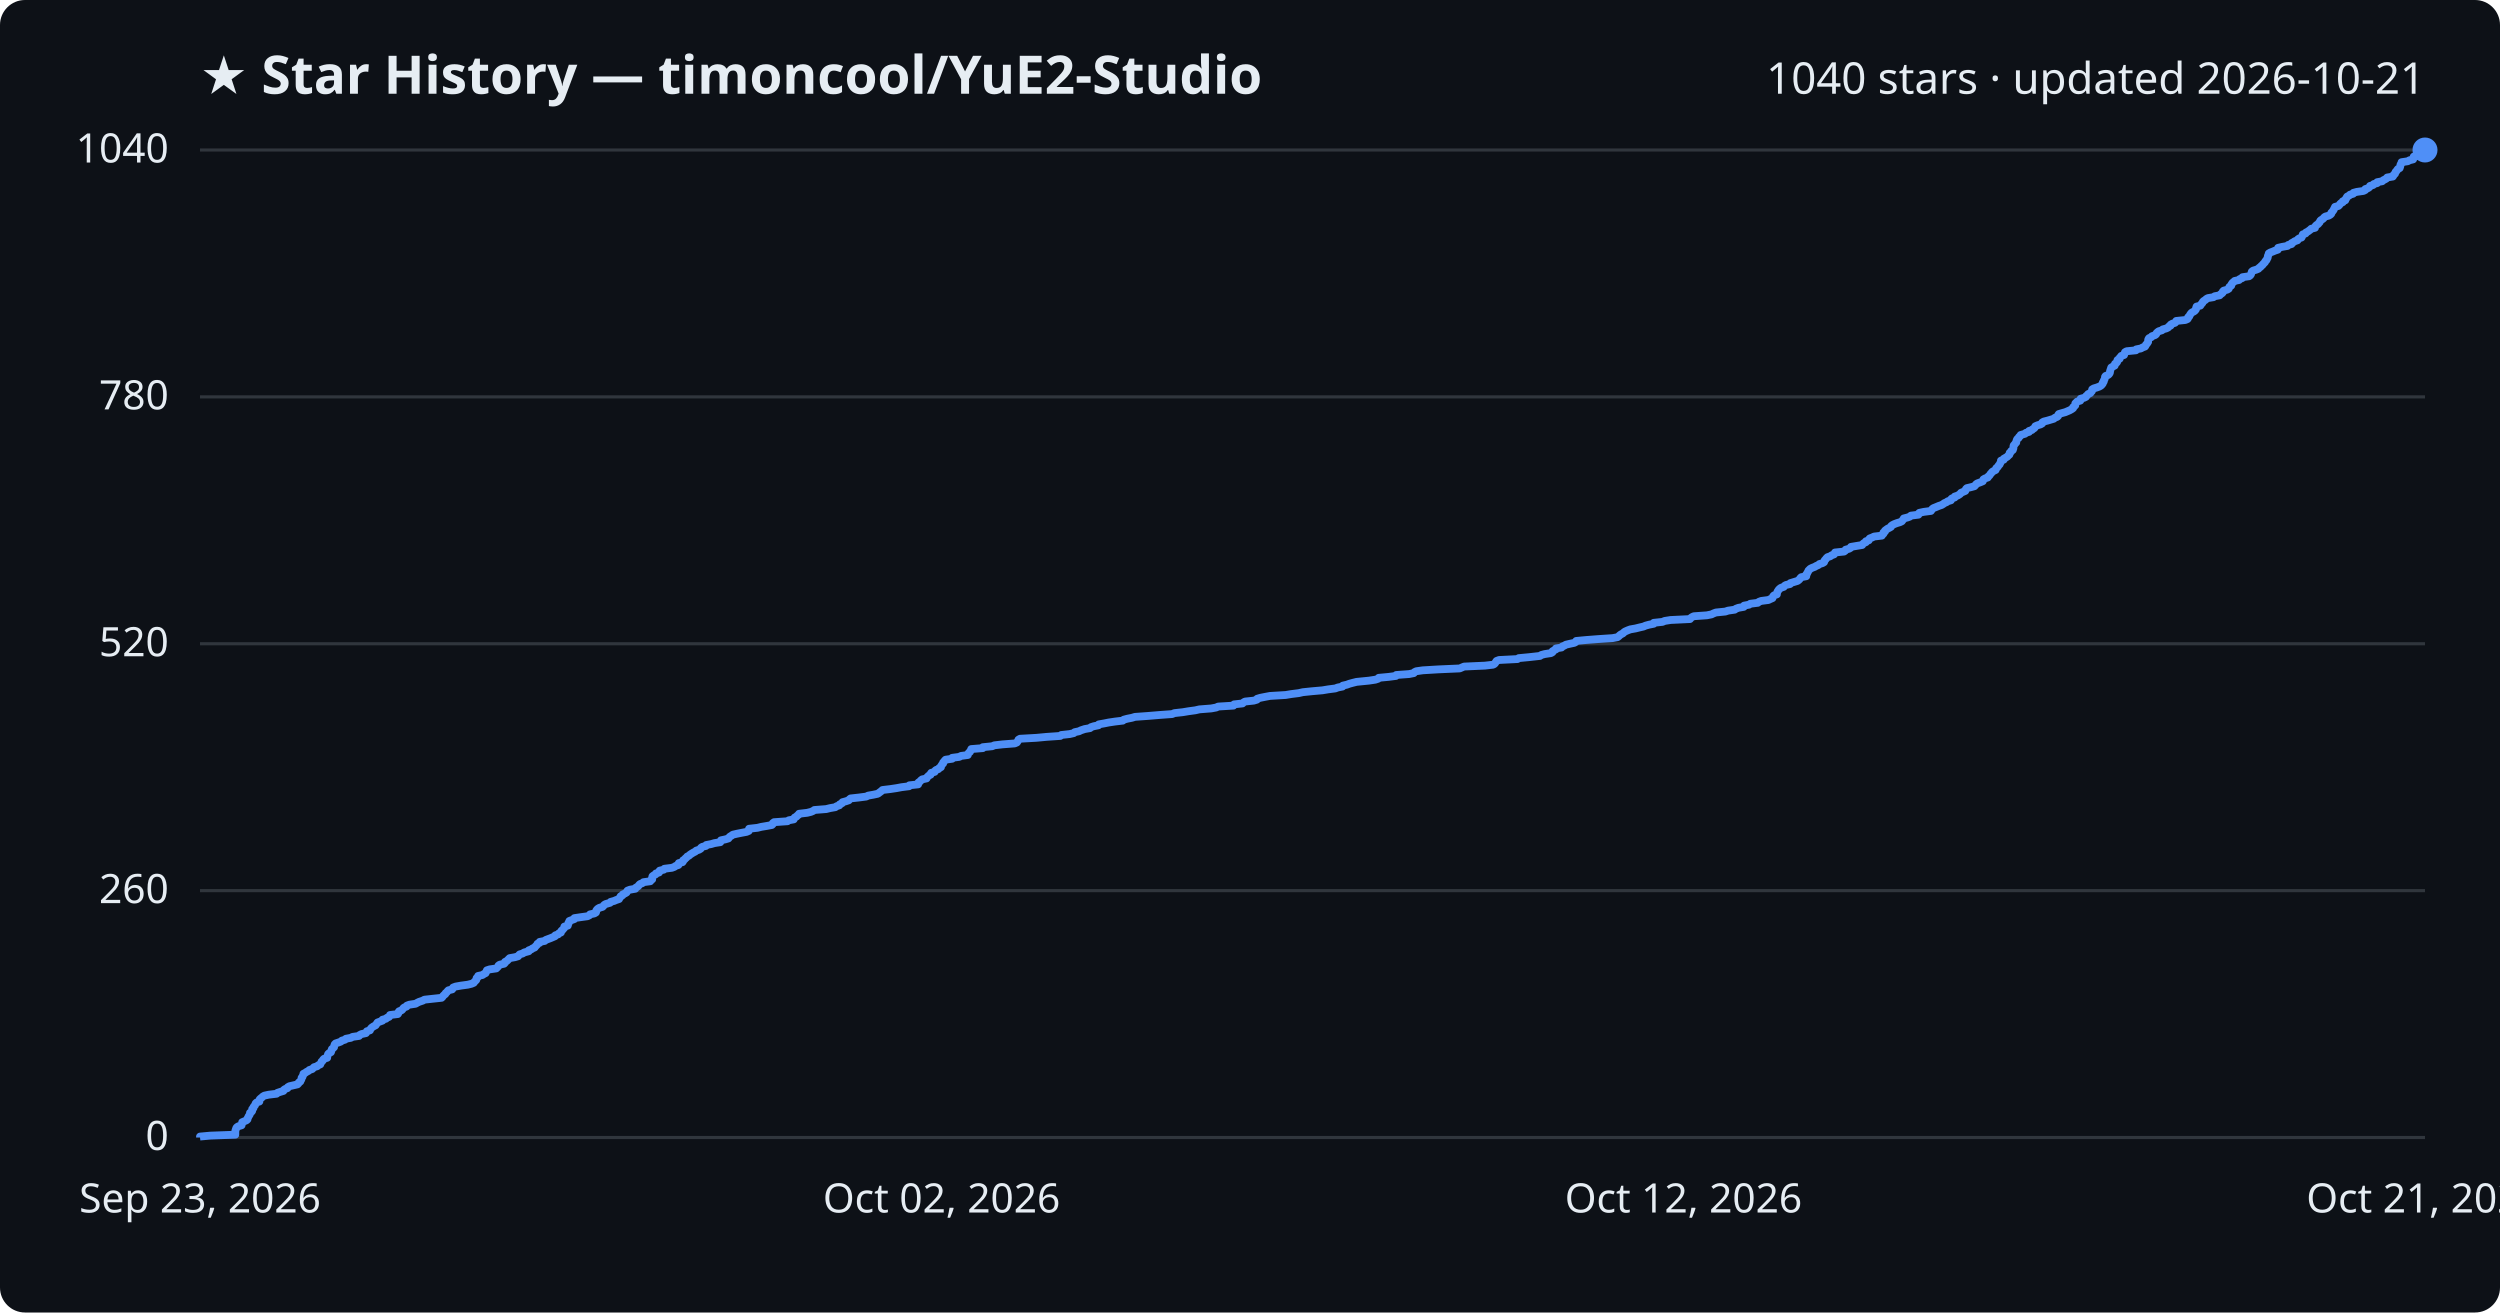
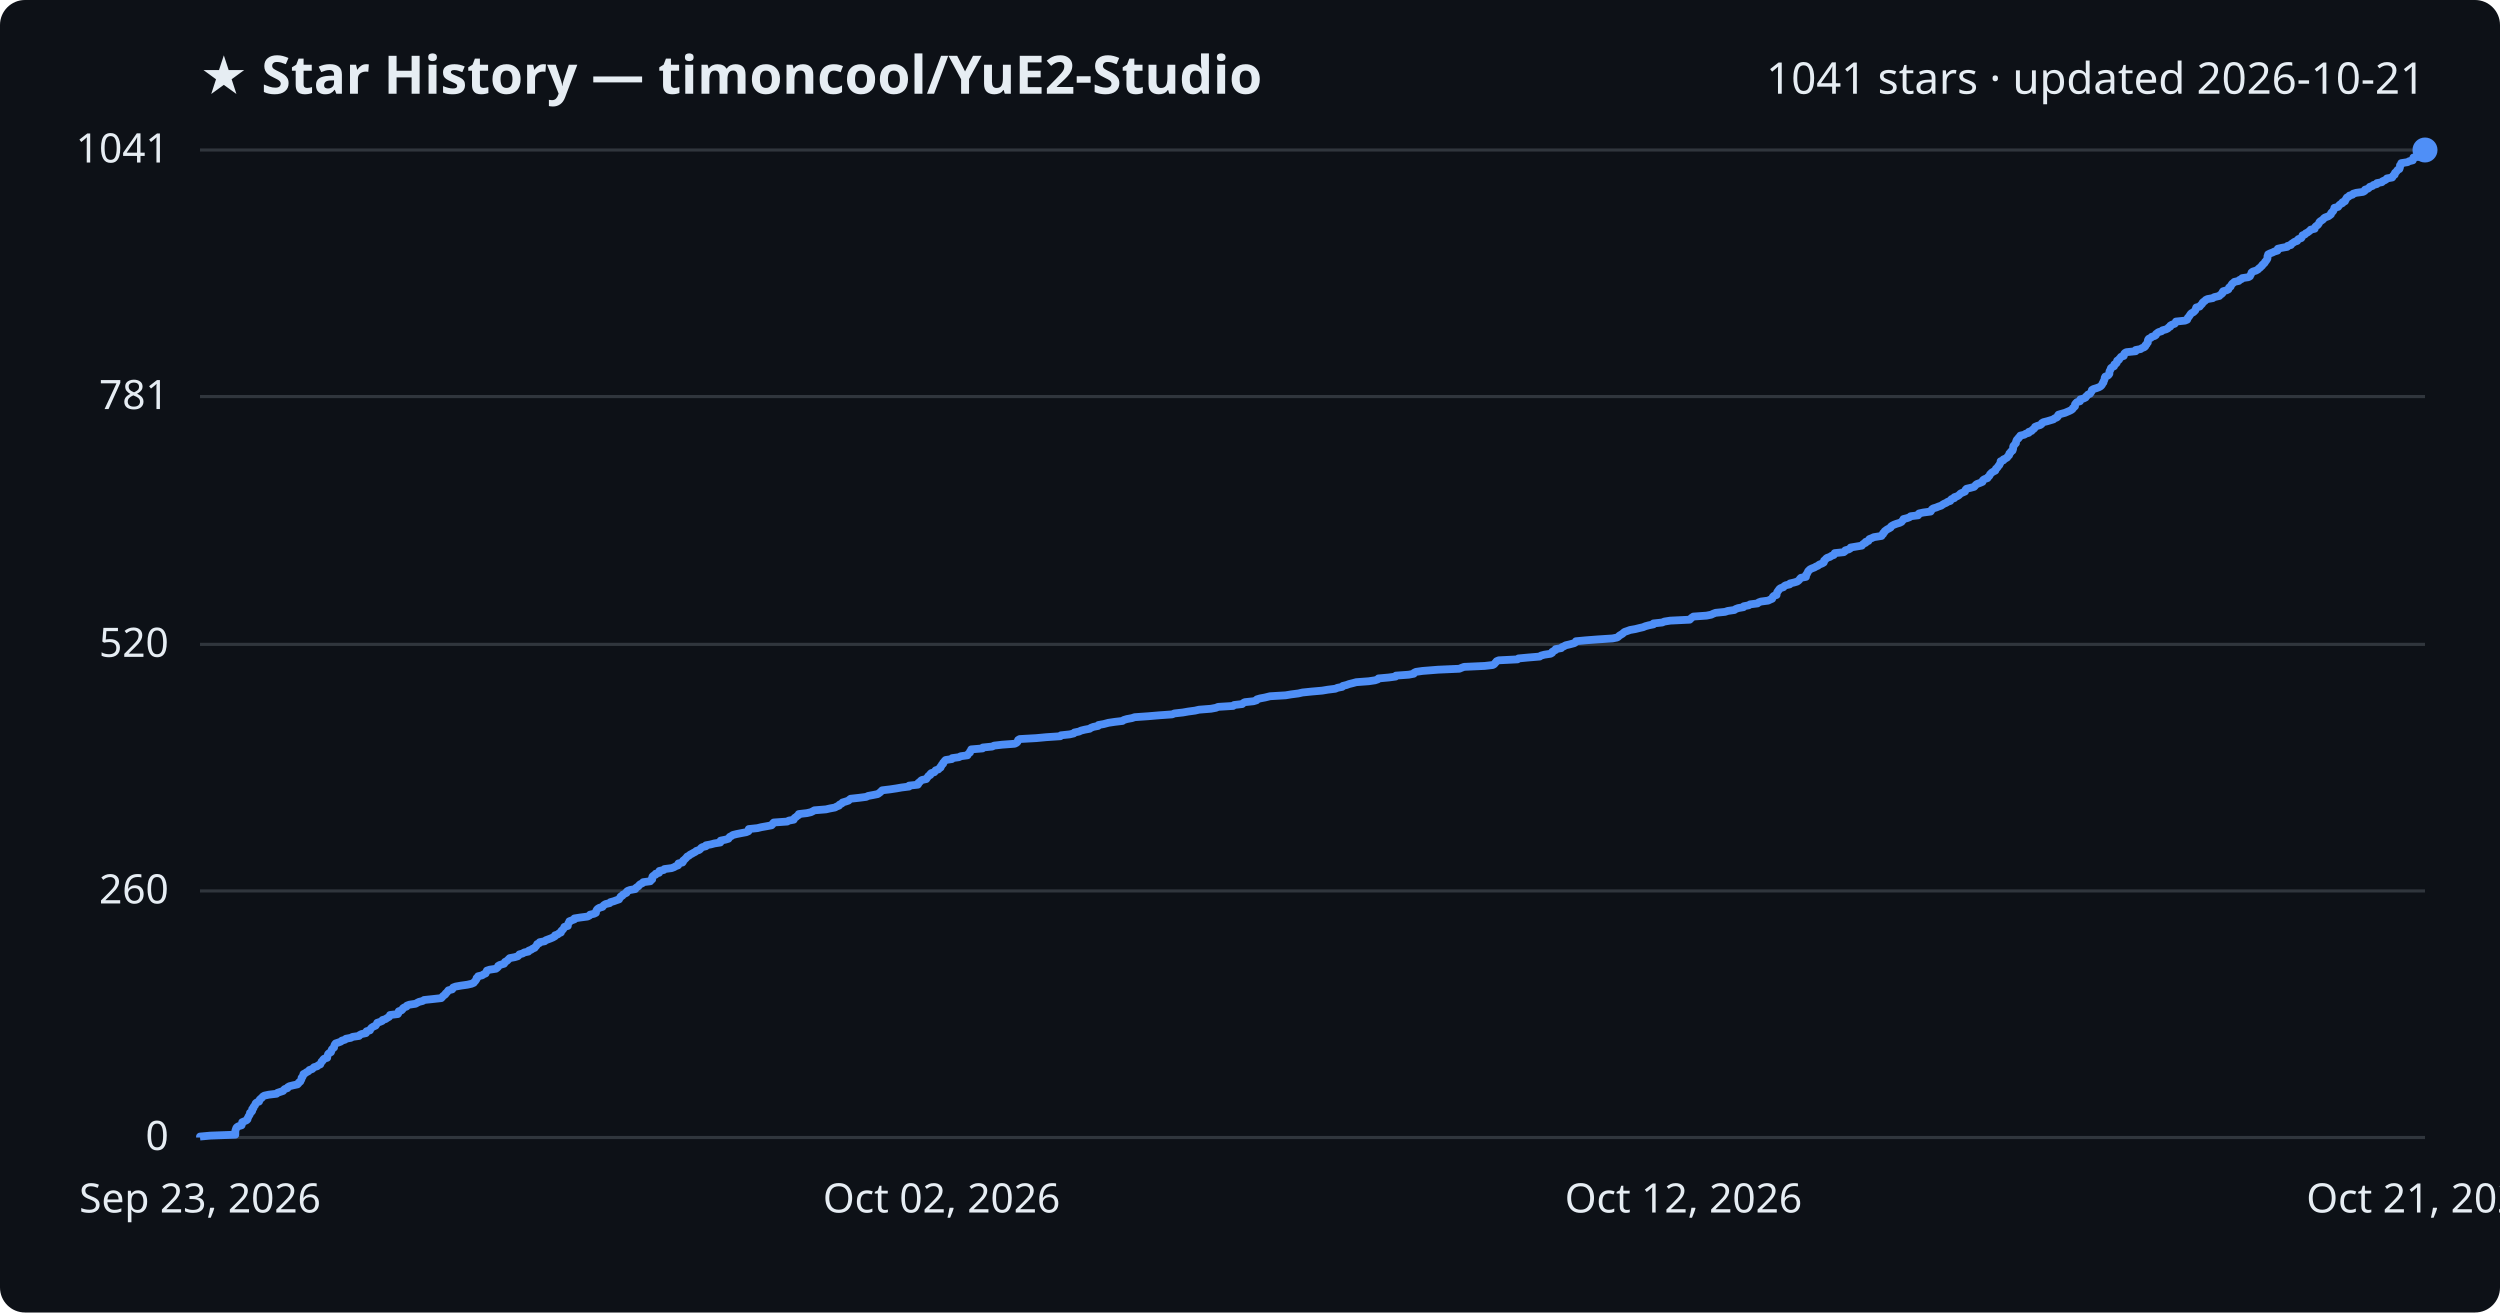
<svg xmlns="http://www.w3.org/2000/svg" viewBox="0 0 800 420" font-family="Segoe UI, sans-serif">
  <rect width="800" height="420" fill="#0d1117" rx="8" />
  <text x="64" y="30" fill="#e6edf3" font-size="17" font-weight="700">★ Star History — timoncool/YuE2-Studio</text>
-   <text x="776" y="30" fill="#e6edf3" font-size="14" text-anchor="end">1040 stars · updated 2026-10-21</text>
+   <text x="776" y="30" fill="#e6edf3" font-size="14" text-anchor="end">1041 stars · updated 2026-10-21</text>
  <line x1="64" y1="364.0" x2="776" y2="364.0" stroke="#30363d" stroke-width="1" />
  <text x="54" y="368.0" fill="#e6edf3" font-size="13" text-anchor="end">0</text>
-   <line x1="64" y1="285.0" x2="776" y2="285.0" stroke="#30363d" stroke-width="1" />
-   <text x="54" y="289.0" fill="#e6edf3" font-size="13" text-anchor="end">260</text>
-   <line x1="64" y1="206.0" x2="776" y2="206.0" stroke="#30363d" stroke-width="1" />
-   <text x="54" y="210.0" fill="#e6edf3" font-size="13" text-anchor="end">520</text>
-   <line x1="64" y1="127.0" x2="776" y2="127.0" stroke="#30363d" stroke-width="1" />
-   <text x="54" y="131.0" fill="#e6edf3" font-size="13" text-anchor="end">780</text>
+   <line x1="64" y1="285.1" x2="776" y2="285.1" stroke="#30363d" stroke-width="1" />
+   <text x="54" y="289.1" fill="#e6edf3" font-size="13" text-anchor="end">260</text>
+   <line x1="64" y1="206.2" x2="776" y2="206.2" stroke="#30363d" stroke-width="1" />
+   <text x="54" y="210.2" fill="#e6edf3" font-size="13" text-anchor="end">520</text>
+   <line x1="64" y1="126.9" x2="776" y2="126.9" stroke="#30363d" stroke-width="1" />
+   <text x="54" y="130.9" fill="#e6edf3" font-size="13" text-anchor="end">781</text>
  <line x1="64" y1="48.0" x2="776" y2="48.0" stroke="#30363d" stroke-width="1" />
-   <text x="54" y="52.0" fill="#e6edf3" font-size="13" text-anchor="end">1040</text>
-   <path d="M64.0,364.0 L64.0,363.7 L67.3,363.4 L75.3,363.1 L75.3,362.8 L75.3,362.5 L75.3,362.2 L75.3,361.9 L75.4,361.6 L75.5,361.3 L75.6,361.0 L75.8,360.7 L76.3,360.4 L77.3,360.1 L77.4,359.7 L77.5,359.4 L77.5,359.1 L78.2,358.8 L78.9,358.5 L79.2,358.2 L79.2,357.9 L79.4,357.6 L79.5,357.3 L79.7,357.0 L79.9,356.7 L80.0,356.4 L80.0,356.1 L80.5,355.8 L80.7,355.5 L80.7,355.2 L80.7,354.9 L81.1,354.6 L81.1,354.3 L81.3,354.0 L81.6,353.7 L81.7,353.4 L81.8,353.1 L82.1,352.8 L83.0,352.5 L83.0,352.1 L83.1,351.8 L83.4,351.5 L83.8,351.2 L84.1,350.9 L84.6,350.6 L86.0,350.3 L88.5,350.0 L88.8,349.7 L89.7,349.4 L90.7,349.1 L90.8,348.8 L91.2,348.5 L92.0,348.2 L92.1,347.9 L92.6,347.6 L93.9,347.3 L95.2,347.0 L95.5,346.7 L95.6,346.4 L96.1,346.1 L96.2,345.8 L96.4,345.5 L96.5,345.2 L96.5,344.9 L96.8,344.6 L96.9,344.2 L97.1,343.9 L97.1,343.6 L97.7,343.3 L98.1,343.0 L98.7,342.7 L99.0,342.4 L99.9,342.1 L100.2,341.8 L100.5,341.5 L101.5,341.2 L101.8,340.9 L102.5,340.6 L102.6,340.3 L102.8,340.0 L102.9,339.7 L103.3,339.4 L103.4,339.1 L103.7,338.8 L104.7,338.5 L104.7,338.2 L104.8,337.9 L104.9,337.6 L105.0,337.3 L105.3,337.0 L105.9,336.7 L106.0,336.4 L106.1,336.0 L106.2,335.7 L106.6,335.4 L106.9,335.1 L106.9,334.8 L107.0,334.5 L107.1,334.2 L107.4,333.9 L108.3,333.6 L109.1,333.3 L109.4,333.0 L110.4,332.7 L110.7,332.4 L112.3,332.1 L112.8,331.8 L114.9,331.5 L115.1,331.2 L115.7,330.9 L117.1,330.6 L117.3,330.3 L117.4,330.0 L118.4,329.7 L118.5,329.4 L118.7,329.1 L119.0,328.8 L119.6,328.4 L120.2,328.1 L120.4,327.8 L120.6,327.5 L120.8,327.2 L121.6,326.9 L122.4,326.6 L122.4,326.3 L123.5,326.0 L123.8,325.7 L124.5,325.4 L124.7,325.1 L124.8,324.8 L127.3,324.5 L127.5,324.2 L127.5,323.9 L127.7,323.6 L128.5,323.3 L128.8,323.0 L129.0,322.7 L129.3,322.4 L130.1,322.1 L130.2,321.8 L131.0,321.5 L133.0,321.2 L133.5,320.9 L134.1,320.6 L135.3,320.2 L135.8,319.9 L138.5,319.6 L141.3,319.3 L141.6,319.0 L141.8,318.7 L142.1,318.4 L142.5,318.1 L142.6,317.8 L143.0,317.5 L143.2,317.2 L143.5,316.9 L144.7,316.6 L144.9,316.3 L145.0,316.0 L145.8,315.7 L147.5,315.4 L149.7,315.1 L150.9,314.8 L151.6,314.5 L151.8,314.2 L152.1,313.9 L152.4,313.6 L152.5,313.3 L152.5,313.0 L153.0,312.6 L153.0,312.3 L154.4,312.0 L154.8,311.7 L155.4,311.4 L155.5,311.1 L155.7,310.8 L155.8,310.5 L156.7,310.2 L158.8,309.9 L159.1,309.6 L159.4,309.3 L159.5,309.0 L159.9,308.7 L161.3,308.4 L161.6,308.1 L161.6,307.8 L162.2,307.5 L162.5,307.2 L162.8,306.9 L163.1,306.6 L164.8,306.3 L165.8,306.0 L166.0,305.7 L166.3,305.4 L167.3,305.1 L167.7,304.8 L169.2,304.4 L169.2,304.1 L170.0,303.8 L170.4,303.5 L171.1,303.2 L171.3,302.9 L171.6,302.6 L171.9,302.3 L172.0,302.0 L172.7,301.7 L172.7,301.4 L174.3,301.1 L174.6,300.8 L175.4,300.5 L176.2,300.2 L176.9,299.9 L177.6,299.6 L177.7,299.3 L178.6,299.0 L178.8,298.7 L179.5,298.4 L179.5,298.1 L179.7,297.8 L180.1,297.5 L180.3,297.2 L180.6,296.9 L180.6,296.5 L181.7,296.2 L181.7,295.9 L181.9,295.6 L181.9,295.3 L182.2,295.0 L182.2,294.7 L183.0,294.4 L183.8,294.1 L183.8,293.8 L185.8,293.5 L188.0,293.2 L188.6,292.9 L188.8,292.6 L190.2,292.3 L190.7,292.0 L190.8,291.7 L190.8,291.4 L191.0,291.1 L191.3,290.8 L191.8,290.5 L192.8,290.2 L193.1,289.9 L193.3,289.6 L193.8,289.3 L195.2,288.9 L195.4,288.6 L196.5,288.3 L197.2,288.0 L198.1,287.7 L198.2,287.4 L198.5,287.1 L198.6,286.8 L199.2,286.5 L199.3,286.2 L200.0,285.9 L200.5,285.6 L200.6,285.3 L200.8,285.0 L201.6,284.7 L203.3,284.4 L203.4,284.1 L203.9,283.8 L204.3,283.5 L204.5,283.2 L204.8,282.9 L205.6,282.6 L205.9,282.3 L208.1,282.0 L208.2,281.7 L208.7,281.4 L208.7,281.1 L208.7,280.7 L208.8,280.4 L209.2,280.1 L209.8,279.8 L209.9,279.5 L210.9,279.2 L210.9,278.9 L211.1,278.6 L212.4,278.3 L212.6,278.0 L215.0,277.7 L215.8,277.4 L216.2,277.1 L217.1,276.8 L217.1,276.5 L217.2,276.2 L218.4,275.9 L218.6,275.6 L218.6,275.3 L219.1,275.0 L219.3,274.7 L219.7,274.4 L219.9,274.1 L220.5,273.8 L220.8,273.5 L221.4,273.1 L221.9,272.8 L222.5,272.5 L222.8,272.2 L223.7,271.9 L224.2,271.6 L224.3,271.3 L224.7,271.0 L225.9,270.7 L226.0,270.4 L227.6,270.1 L228.6,269.8 L230.5,269.5 L230.6,269.2 L230.7,268.9 L232.1,268.6 L233.1,268.3 L233.3,268.0 L233.6,267.7 L234.1,267.4 L234.5,267.1 L235.8,266.8 L237.3,266.5 L238.9,266.2 L239.6,265.9 L239.6,265.6 L239.7,265.2 L242.4,264.9 L243.6,264.6 L245.4,264.3 L247.0,264.0 L247.3,263.7 L247.3,263.4 L247.7,263.1 L252.0,262.8 L252.4,262.5 L254.0,262.2 L254.1,261.9 L254.3,261.6 L254.9,261.3 L255.1,261.0 L255.6,260.7 L255.7,260.4 L258.3,260.1 L259.5,259.8 L260.2,259.5 L260.6,259.2 L264.4,258.9 L265.6,258.6 L267.3,258.3 L267.7,258.0 L268.6,257.7 L268.7,257.4 L269.5,257.0 L269.6,256.7 L270.7,256.4 L271.6,256.1 L271.8,255.8 L272.2,255.5 L274.9,255.2 L277.2,254.9 L277.8,254.6 L279.5,254.3 L280.9,254.0 L281.3,253.7 L281.7,253.4 L282.1,253.1 L282.4,252.8 L284.9,252.5 L286.9,252.2 L288.5,251.9 L290.9,251.6 L291.0,251.3 L293.8,251.0 L293.9,250.7 L293.9,250.4 L294.4,250.1 L294.6,249.8 L295.1,249.4 L296.5,249.1 L296.6,248.8 L296.9,248.5 L297.2,248.2 L297.8,247.9 L297.8,247.6 L298.0,247.3 L299.1,247.0 L299.2,246.7 L299.5,246.4 L300.3,246.1 L300.5,245.8 L301.1,245.5 L301.1,245.2 L301.3,244.9 L301.5,244.6 L301.8,244.3 L301.8,244.0 L302.1,243.7 L302.3,243.4 L302.6,243.1 L304.7,242.8 L304.7,242.5 L307.0,242.2 L307.5,241.9 L309.7,241.6 L309.8,241.2 L310.0,240.9 L310.4,240.6 L310.5,240.3 L310.8,240.0 L310.8,239.7 L314.5,239.4 L314.5,239.1 L317.5,238.8 L318.2,238.5 L320.8,238.2 L324.7,237.9 L325.4,237.6 L325.6,237.3 L325.8,237.0 L325.9,236.7 L326.4,236.4 L331.7,236.1 L334.9,235.8 L339.3,235.5 L339.6,235.2 L342.3,234.9 L343.6,234.6 L343.9,234.3 L345.3,234.0 L345.9,233.7 L347.1,233.3 L348.8,233.0 L349.1,232.7 L350.0,232.4 L351.5,232.1 L351.6,231.8 L353.3,231.5 L354.8,231.2 L356.8,230.9 L359.3,230.6 L359.6,230.3 L360.7,230.0 L362.2,229.7 L363.2,229.4 L367.4,229.1 L371.0,228.8 L375.1,228.5 L375.8,228.2 L378.5,227.9 L380.3,227.6 L382.5,227.3 L383.8,227.0 L387.6,226.7 L389.2,226.4 L389.8,226.1 L394.7,225.8 L394.9,225.4 L397.6,225.1 L397.9,224.8 L398.4,224.5 L401.2,224.2 L402.2,223.9 L402.3,223.6 L403.3,223.3 L404.8,223.0 L406.4,222.7 L411.4,222.4 L413.2,222.1 L415.6,221.8 L416.9,221.5 L419.8,221.2 L423.2,220.9 L425.0,220.6 L427.3,220.3 L428.1,220.0 L429.6,219.7 L429.7,219.4 L431.0,219.1 L431.8,218.8 L432.9,218.5 L434.1,218.2 L438.1,217.8 L440.1,217.5 L441.0,217.2 L441.2,216.9 L444.4,216.6 L446.7,216.3 L446.8,216.0 L450.9,215.7 L452.4,215.4 L452.6,215.1 L453.2,214.8 L455.3,214.5 L460.3,214.2 L467.1,213.9 L467.8,213.6 L468.5,213.3 L475.2,213.0 L477.8,212.7 L478.3,212.4 L478.5,212.1 L478.7,211.8 L478.9,211.5 L479.7,211.2 L485.6,210.9 L486.0,210.6 L489.2,210.3 L492.8,209.9 L493.2,209.6 L494.3,209.3 L496.3,209.0 L496.8,208.7 L496.8,208.4 L497.3,208.1 L497.9,207.8 L497.9,207.5 L499.7,207.2 L499.9,206.9 L500.6,206.6 L501.1,206.3 L502.4,206.0 L503.8,205.7 L504.3,205.4 L504.4,205.1 L507.6,204.8 L511.5,204.5 L516.0,204.2 L517.6,203.9 L518.0,203.6 L518.3,203.3 L518.7,203.0 L519.3,202.7 L519.6,202.4 L520.0,202.1 L520.9,201.7 L521.7,201.4 L523.4,201.1 L524.6,200.8 L525.9,200.5 L526.6,200.2 L527.7,199.9 L529.2,199.6 L529.2,199.3 L532.0,199.0 L532.7,198.7 L534.6,198.4 L540.8,198.1 L541.0,197.8 L541.4,197.5 L542.0,197.2 L546.2,196.9 L547.7,196.6 L548.3,196.3 L549.1,196.0 L552.1,195.7 L553.0,195.4 L555.1,195.1 L555.5,194.8 L556.3,194.5 L558.0,194.2 L558.1,193.8 L559.7,193.5 L560.1,193.2 L562.5,192.9 L562.8,192.6 L563.6,192.3 L565.9,192.0 L566.5,191.7 L567.2,191.4 L567.3,191.1 L567.4,190.8 L567.7,190.5 L568.6,190.2 L568.6,189.9 L568.7,189.6 L568.8,189.3 L569.0,189.0 L569.2,188.7 L569.5,188.4 L569.9,188.1 L570.8,187.8 L571.0,187.5 L571.5,187.2 L572.8,186.9 L572.9,186.6 L574.2,186.2 L575.2,185.9 L575.6,185.6 L575.9,185.3 L576.1,185.0 L576.4,184.7 L578.0,184.4 L578.0,184.1 L578.0,183.8 L578.3,183.5 L578.4,183.2 L578.6,182.9 L578.7,182.6 L579.0,182.3 L579.3,182.0 L579.9,181.7 L580.7,181.4 L581.2,181.1 L581.9,180.8 L582.2,180.5 L583.2,180.2 L583.7,179.9 L583.8,179.6 L583.9,179.3 L584.2,179.0 L584.4,178.7 L584.8,178.3 L585.7,178.0 L586.1,177.7 L586.9,177.4 L587.1,177.1 L587.2,176.8 L590.1,176.5 L590.5,176.2 L590.6,175.9 L591.7,175.6 L592.2,175.3 L592.3,175.0 L594.1,174.7 L595.9,174.4 L596.1,174.1 L596.4,173.8 L597.1,173.5 L597.1,173.2 L598.0,172.9 L598.1,172.6 L598.3,172.3 L599.1,172.0 L599.7,171.7 L602.2,171.4 L602.3,171.1 L602.7,170.8 L602.7,170.4 L603.2,170.1 L603.2,169.8 L603.6,169.5 L604.0,169.2 L604.6,168.9 L605.1,168.6 L605.2,168.3 L605.6,168.0 L606.2,167.7 L607.0,167.4 L608.0,167.1 L608.6,166.8 L608.8,166.5 L609.1,166.2 L609.2,165.9 L610.4,165.6 L611.2,165.3 L611.5,165.0 L613.9,164.7 L613.9,164.4 L614.2,164.1 L615.6,163.8 L617.9,163.5 L618.1,163.2 L618.3,162.9 L618.7,162.6 L619.7,162.2 L620.4,161.9 L621.3,161.6 L621.8,161.3 L622.2,161.0 L622.9,160.7 L623.3,160.4 L624.3,160.1 L624.3,159.8 L624.6,159.5 L625.5,159.2 L625.5,158.9 L626.4,158.6 L626.9,158.3 L627.3,158.0 L627.5,157.7 L628.2,157.4 L628.9,157.1 L629.0,156.8 L629.1,156.5 L629.4,156.2 L630.7,155.9 L631.8,155.6 L632.1,155.3 L632.3,155.0 L632.7,154.7 L633.8,154.3 L634.5,154.0 L634.6,153.7 L634.7,153.4 L635.2,153.1 L636.1,152.8 L636.2,152.5 L636.6,152.2 L636.8,151.9 L637.0,151.6 L637.3,151.3 L637.5,151.0 L638.0,150.7 L638.6,150.4 L638.7,150.1 L638.8,149.8 L639.2,149.5 L639.4,149.2 L639.6,148.9 L639.9,148.6 L640.0,148.3 L640.2,148.0 L640.3,147.7 L640.3,147.4 L641.2,147.1 L641.2,146.8 L641.9,146.4 L642.4,146.1 L642.6,145.8 L643.0,145.5 L643.1,145.2 L643.1,144.9 L643.5,144.6 L643.6,144.3 L644.1,144.0 L644.2,143.7 L644.3,143.4 L644.3,143.1 L644.3,142.8 L644.4,142.5 L644.7,142.2 L644.9,141.9 L645.2,141.6 L645.2,141.3 L645.3,141.0 L645.4,140.7 L645.6,140.4 L646.0,140.1 L646.1,139.8 L646.5,139.5 L646.6,139.2 L648.0,138.8 L648.3,138.5 L649.3,138.2 L649.3,137.9 L650.2,137.6 L650.5,137.3 L651.0,137.0 L651.2,136.7 L651.3,136.4 L652.0,136.1 L653.0,135.8 L653.5,135.5 L653.5,135.2 L654.0,134.9 L655.2,134.6 L656.2,134.3 L657.2,134.0 L657.5,133.7 L658.3,133.4 L658.6,133.1 L658.6,132.8 L658.8,132.5 L659.8,132.2 L660.9,131.9 L661.6,131.6 L662.3,131.3 L663.0,130.9 L663.4,130.6 L663.4,130.3 L663.8,130.0 L664.1,129.7 L664.1,129.4 L664.1,129.1 L664.4,128.8 L664.7,128.5 L665.7,128.2 L665.7,127.9 L665.8,127.6 L666.9,127.3 L667.5,127.0 L667.6,126.7 L668.0,126.4 L668.2,126.1 L668.9,125.8 L669.1,125.5 L669.4,125.2 L669.5,124.9 L669.5,124.6 L670.0,124.3 L671.0,124.0 L671.8,123.7 L672.3,123.4 L672.6,123.1 L672.9,122.7 L672.9,122.4 L673.2,122.1 L673.2,121.8 L673.4,121.5 L673.5,121.2 L673.6,120.9 L673.6,120.6 L673.8,120.3 L674.6,120.0 L674.9,119.7 L675.1,119.4 L675.2,119.1 L675.2,118.8 L675.3,118.5 L675.4,118.2 L675.5,117.9 L675.6,117.6 L676.1,117.3 L676.7,117.0 L676.7,116.7 L676.8,116.4 L677.3,116.1 L677.5,115.8 L677.5,115.5 L677.6,115.2 L678.3,114.8 L678.3,114.5 L678.6,114.2 L678.8,113.9 L679.7,113.6 L679.8,113.3 L679.9,113.0 L680.0,112.7 L680.5,112.4 L683.5,112.1 L683.6,111.8 L685.1,111.5 L685.6,111.2 L686.4,110.9 L686.6,110.6 L686.7,110.3 L687.0,110.0 L687.2,109.7 L687.4,109.4 L687.4,109.1 L687.4,108.8 L687.5,108.5 L687.7,108.2 L688.4,107.9 L688.6,107.6 L689.7,107.2 L690.0,106.9 L690.1,106.6 L690.4,106.3 L690.8,106.0 L691.8,105.7 L692.1,105.4 L693.2,105.1 L693.8,104.8 L694.0,104.5 L694.6,104.2 L694.6,103.9 L695.1,103.6 L696.0,103.3 L696.3,103.0 L696.4,102.7 L699.3,102.4 L700.0,102.1 L700.2,101.8 L700.2,101.5 L700.6,101.2 L700.7,100.9 L700.9,100.6 L701.1,100.3 L701.4,100.0 L702.0,99.7 L702.4,99.4 L702.7,99.0 L702.7,98.7 L702.8,98.4 L702.9,98.1 L704.1,97.8 L704.3,97.5 L704.5,97.2 L704.8,96.9 L704.9,96.6 L705.2,96.3 L705.7,96.0 L706.0,95.7 L706.5,95.4 L708.3,95.1 L708.7,94.8 L710.3,94.5 L710.5,94.2 L711.0,93.9 L711.3,93.6 L711.3,93.3 L711.6,93.0 L712.7,92.7 L713.2,92.4 L713.3,92.1 L713.4,91.8 L714.0,91.4 L714.0,91.1 L714.2,90.8 L714.4,90.5 L714.8,90.2 L715.1,89.9 L716.5,89.6 L716.7,89.3 L717.5,89.0 L717.6,88.7 L719.7,88.4 L720.1,88.1 L720.3,87.8 L720.4,87.5 L720.5,87.2 L720.6,86.9 L721.0,86.6 L722.0,86.3 L722.7,86.0 L722.9,85.7 L723.4,85.4 L723.6,85.1 L724.0,84.8 L724.2,84.5 L724.5,84.2 L724.8,83.9 L724.9,83.6 L725.3,83.2 L725.4,82.9 L725.6,82.6 L725.7,82.3 L725.7,82.0 L725.8,81.7 L726.0,81.4 L726.0,81.1 L726.5,80.8 L727.3,80.5 L728.0,80.2 L728.9,79.9 L729.0,79.6 L729.0,79.3 L730.3,79.0 L732.0,78.7 L732.2,78.4 L733.3,78.1 L733.3,77.8 L733.9,77.5 L734.3,77.2 L735.2,76.9 L735.3,76.6 L735.7,76.3 L736.5,76.0 L736.7,75.6 L736.8,75.3 L736.9,75.0 L737.8,74.7 L737.9,74.4 L738.5,74.1 L738.9,73.8 L739.3,73.5 L739.6,73.2 L740.8,72.9 L740.8,72.6 L741.0,72.3 L741.3,72.0 L741.8,71.7 L742.0,71.4 L742.3,71.1 L742.4,70.8 L742.6,70.5 L743.1,70.2 L743.5,69.9 L743.7,69.6 L744.1,69.3 L745.2,69.0 L745.7,68.7 L746.0,68.4 L746.0,68.1 L746.3,67.8 L746.6,67.4 L746.8,67.1 L746.9,66.8 L747.1,66.5 L747.2,66.2 L748.3,65.9 L748.6,65.6 L748.8,65.3 L749.1,65.0 L749.7,64.7 L749.7,64.4 L750.5,64.1 L750.5,63.8 L750.8,63.5 L750.9,63.2 L751.1,62.9 L751.7,62.6 L752.0,62.3 L753.0,62.0 L753.1,61.7 L754.2,61.4 L756.3,61.1 L756.9,60.8 L756.9,60.5 L757.8,60.2 L758.2,59.9 L758.4,59.5 L759.4,59.2 L759.6,58.9 L760.7,58.6 L760.7,58.3 L762.3,58.0 L762.6,57.7 L763.2,57.4 L763.7,57.1 L763.9,56.8 L765.7,56.5 L765.9,56.2 L766.0,55.9 L766.4,55.6 L766.5,55.3 L766.6,55.0 L766.9,54.7 L767.1,54.4 L767.3,54.1 L767.9,53.8 L768.0,53.5 L768.1,53.2 L768.1,52.9 L768.2,52.6 L768.5,52.3 L768.5,51.9 L770.5,51.6 L771.0,51.3 L772.2,51.0 L772.3,50.7 L772.3,50.4 L772.4,50.1 L774.6,49.8 L774.6,49.5 L774.6,49.2 L774.8,48.9 L775.0,48.6 L775.7,48.3 L776.0,48.0 L776.0,48.0" fill="none" stroke="#4f8ff7" stroke-width="2.5" stroke-linejoin="round" />
+   <text x="54" y="52.0" fill="#e6edf3" font-size="13" text-anchor="end">1041</text>
+   <path d="M64.0,364.0 L64.0,363.7 L67.3,363.4 L75.3,363.1 L75.3,362.8 L75.3,362.5 L75.3,362.2 L75.3,361.9 L75.4,361.6 L75.5,361.3 L75.6,361.0 L75.8,360.7 L76.3,360.4 L77.3,360.1 L77.4,359.8 L77.5,359.4 L77.5,359.1 L78.2,358.8 L78.9,358.5 L79.2,358.2 L79.2,357.9 L79.4,357.6 L79.5,357.3 L79.7,357.0 L79.9,356.7 L80.0,356.4 L80.0,356.1 L80.5,355.8 L80.7,355.5 L80.7,355.2 L80.7,354.9 L81.1,354.6 L81.1,354.3 L81.3,354.0 L81.6,353.7 L81.7,353.4 L81.8,353.1 L82.1,352.8 L82.9,352.5 L83.0,352.2 L83.1,351.9 L83.4,351.6 L83.8,351.3 L84.1,350.9 L84.6,350.6 L86.0,350.3 L88.5,350.0 L88.8,349.7 L89.7,349.4 L90.6,349.1 L90.8,348.8 L91.1,348.5 L92.0,348.2 L92.1,347.9 L92.6,347.6 L93.8,347.3 L95.2,347.0 L95.5,346.7 L95.6,346.4 L96.1,346.1 L96.2,345.8 L96.4,345.5 L96.5,345.2 L96.5,344.9 L96.8,344.6 L96.9,344.3 L97.1,344.0 L97.1,343.7 L97.7,343.4 L98.1,343.1 L98.7,342.8 L99.0,342.4 L99.9,342.1 L100.2,341.8 L100.5,341.5 L101.5,341.2 L101.8,340.9 L102.5,340.6 L102.6,340.3 L102.8,340.0 L102.9,339.7 L103.3,339.4 L103.4,339.1 L103.7,338.8 L104.7,338.5 L104.7,338.2 L104.8,337.9 L104.9,337.6 L105.0,337.3 L105.3,337.0 L105.9,336.7 L106.0,336.4 L106.1,336.1 L106.2,335.8 L106.5,335.5 L106.9,335.2 L106.9,334.9 L107.0,334.6 L107.1,334.3 L107.4,333.9 L108.3,333.6 L109.1,333.3 L109.4,333.0 L110.4,332.7 L110.7,332.4 L112.3,332.1 L112.8,331.8 L114.9,331.5 L115.1,331.2 L115.7,330.9 L117.1,330.6 L117.3,330.3 L117.3,330.0 L118.4,329.7 L118.5,329.4 L118.7,329.1 L119.0,328.8 L119.5,328.5 L120.2,328.2 L120.4,327.9 L120.6,327.6 L120.7,327.3 L121.6,327.0 L122.3,326.7 L122.4,326.4 L123.4,326.1 L123.8,325.8 L124.5,325.4 L124.7,325.1 L124.8,324.8 L127.3,324.5 L127.5,324.2 L127.5,323.9 L127.6,323.6 L128.5,323.3 L128.8,323.0 L128.9,322.7 L129.3,322.4 L130.1,322.1 L130.2,321.8 L131.0,321.5 L133.0,321.2 L133.5,320.9 L134.1,320.6 L135.3,320.3 L135.7,320.0 L138.5,319.7 L141.2,319.4 L141.5,319.1 L141.7,318.8 L142.1,318.5 L142.5,318.2 L142.6,317.9 L143.0,317.6 L143.2,317.3 L143.5,316.9 L144.7,316.6 L144.9,316.3 L145.0,316.0 L145.8,315.7 L147.5,315.4 L149.6,315.1 L150.9,314.8 L151.6,314.5 L151.8,314.2 L152.1,313.9 L152.3,313.6 L152.5,313.3 L152.5,313.0 L152.9,312.7 L153.0,312.4 L154.3,312.1 L154.7,311.8 L155.4,311.5 L155.5,311.2 L155.7,310.9 L155.8,310.6 L156.7,310.3 L158.7,310.0 L159.1,309.7 L159.4,309.4 L159.4,309.1 L159.9,308.8 L161.3,308.4 L161.5,308.1 L161.6,307.8 L162.2,307.5 L162.5,307.2 L162.8,306.9 L163.1,306.6 L164.7,306.3 L165.7,306.0 L166.0,305.7 L166.2,305.4 L167.3,305.1 L167.7,304.8 L169.1,304.5 L169.2,304.2 L170.0,303.9 L170.4,303.6 L171.1,303.3 L171.3,303.0 L171.6,302.7 L171.8,302.4 L171.9,302.1 L172.6,301.8 L172.7,301.5 L174.3,301.2 L174.6,300.9 L175.4,300.6 L176.2,300.3 L176.9,300.0 L177.6,299.6 L177.6,299.3 L178.5,299.0 L178.8,298.7 L179.5,298.4 L179.5,298.1 L179.7,297.8 L180.1,297.5 L180.3,297.2 L180.5,296.9 L180.6,296.6 L181.7,296.3 L181.7,296.0 L181.8,295.7 L181.9,295.4 L182.2,295.1 L182.2,294.8 L183.0,294.5 L183.8,294.2 L183.8,293.9 L185.7,293.6 L188.0,293.3 L188.6,293.0 L188.8,292.7 L190.1,292.4 L190.7,292.1 L190.7,291.8 L190.8,291.5 L191.0,291.1 L191.3,290.8 L191.8,290.5 L192.8,290.2 L193.0,289.9 L193.3,289.6 L193.8,289.3 L195.1,289.0 L195.3,288.7 L196.4,288.4 L197.2,288.1 L198.1,287.8 L198.2,287.5 L198.5,287.2 L198.6,286.9 L199.2,286.6 L199.3,286.3 L199.9,286.0 L200.5,285.7 L200.5,285.4 L200.8,285.1 L201.6,284.8 L203.3,284.5 L203.4,284.2 L203.8,283.9 L204.3,283.6 L204.5,283.3 L204.8,283.0 L205.6,282.6 L205.8,282.3 L208.1,282.0 L208.2,281.7 L208.7,281.4 L208.7,281.1 L208.7,280.8 L208.8,280.5 L209.1,280.2 L209.8,279.9 L209.8,279.6 L210.9,279.3 L210.9,279.0 L211.0,278.7 L212.4,278.4 L212.6,278.1 L214.9,277.8 L215.7,277.5 L216.2,277.2 L217.0,276.9 L217.1,276.6 L217.1,276.3 L218.4,276.0 L218.6,275.7 L218.6,275.4 L219.0,275.1 L219.3,274.8 L219.6,274.5 L219.9,274.1 L220.5,273.8 L220.8,273.5 L221.4,273.2 L221.9,272.9 L222.5,272.6 L222.8,272.3 L223.7,272.0 L224.1,271.7 L224.3,271.4 L224.7,271.1 L225.9,270.8 L225.9,270.5 L227.5,270.2 L228.6,269.9 L230.5,269.6 L230.6,269.3 L230.6,269.0 L232.1,268.7 L233.1,268.4 L233.3,268.1 L233.5,267.8 L234.1,267.5 L234.5,267.2 L235.7,266.9 L237.2,266.6 L238.8,266.3 L239.5,266.0 L239.6,265.6 L239.6,265.3 L242.4,265.0 L243.6,264.7 L245.3,264.4 L246.9,264.1 L247.2,263.8 L247.3,263.5 L247.6,263.2 L251.9,262.9 L252.4,262.6 L254.0,262.3 L254.1,262.0 L254.3,261.7 L254.8,261.4 L255.1,261.1 L255.6,260.8 L255.6,260.5 L258.2,260.2 L259.5,259.9 L260.1,259.6 L260.6,259.3 L264.3,259.0 L265.6,258.7 L267.2,258.4 L267.7,258.1 L268.5,257.8 L268.6,257.5 L269.4,257.1 L269.6,256.8 L270.6,256.5 L271.5,256.2 L271.8,255.9 L272.2,255.6 L274.9,255.3 L277.2,255.0 L277.8,254.7 L279.4,254.4 L280.9,254.1 L281.3,253.8 L281.7,253.5 L282.0,253.2 L282.3,252.9 L284.8,252.6 L286.8,252.3 L288.5,252.0 L290.9,251.7 L290.9,251.4 L293.7,251.1 L293.9,250.8 L293.9,250.5 L294.4,250.2 L294.6,249.9 L295.0,249.6 L296.4,249.3 L296.6,249.0 L296.9,248.6 L297.1,248.3 L297.7,248.0 L297.7,247.7 L298.0,247.4 L299.0,247.1 L299.2,246.8 L299.4,246.5 L300.3,246.2 L300.5,245.9 L301.0,245.6 L301.0,245.3 L301.3,245.0 L301.4,244.7 L301.8,244.4 L301.8,244.1 L302.1,243.8 L302.3,243.5 L302.6,243.2 L304.6,242.9 L304.7,242.6 L306.9,242.3 L307.4,242.0 L309.6,241.7 L309.7,241.4 L310.0,241.1 L310.4,240.8 L310.4,240.5 L310.7,240.1 L310.8,239.8 L314.4,239.5 L314.5,239.2 L317.5,238.9 L318.1,238.6 L320.7,238.3 L324.7,238.0 L325.3,237.7 L325.6,237.4 L325.7,237.1 L325.8,236.8 L326.3,236.5 L331.6,236.2 L334.8,235.9 L339.3,235.6 L339.5,235.3 L342.3,235.0 L343.6,234.7 L343.8,234.4 L345.3,234.1 L345.9,233.8 L347.1,233.5 L348.7,233.2 L349.1,232.9 L349.9,232.6 L351.4,232.3 L351.5,232.0 L353.2,231.7 L354.7,231.3 L356.7,231.0 L359.2,230.7 L359.6,230.4 L360.6,230.1 L362.2,229.8 L363.1,229.5 L367.4,229.2 L370.9,228.9 L375.1,228.6 L375.8,228.3 L378.5,228.0 L380.2,227.7 L382.4,227.4 L383.7,227.1 L387.5,226.8 L389.1,226.5 L389.8,226.2 L394.6,225.9 L394.9,225.6 L397.5,225.3 L397.8,225.0 L398.3,224.7 L401.1,224.4 L402.1,224.1 L402.2,223.8 L403.2,223.5 L404.8,223.2 L406.4,222.8 L411.4,222.5 L413.2,222.2 L415.5,221.9 L416.8,221.6 L419.7,221.3 L423.1,221.0 L424.9,220.7 L427.3,220.4 L428.0,220.1 L429.5,219.8 L429.7,219.5 L430.9,219.2 L431.7,218.9 L432.9,218.6 L434.0,218.3 L438.0,218.0 L440.0,217.7 L440.9,217.4 L441.1,217.1 L444.4,216.8 L446.6,216.5 L446.7,216.2 L450.8,215.9 L452.4,215.6 L452.5,215.3 L453.1,215.0 L455.2,214.7 L460.2,214.3 L467.0,214.0 L467.7,213.7 L468.5,213.4 L475.1,213.1 L477.7,212.8 L478.2,212.5 L478.4,212.2 L478.7,211.9 L478.9,211.6 L479.6,211.3 L485.6,211.0 L485.9,210.7 L489.1,210.4 L492.7,210.1 L493.1,209.8 L494.2,209.5 L496.2,209.2 L496.7,208.9 L496.7,208.6 L497.2,208.3 L497.8,208.0 L497.8,207.7 L499.6,207.4 L499.8,207.1 L500.5,206.8 L501.0,206.5 L502.3,206.2 L503.8,205.8 L504.2,205.5 L504.3,205.2 L507.5,204.9 L511.4,204.6 L516.0,204.3 L517.5,204.0 L517.9,203.7 L518.2,203.4 L518.7,203.1 L519.2,202.8 L519.5,202.5 L519.9,202.2 L520.8,201.9 L521.6,201.6 L523.3,201.3 L524.5,201.0 L525.8,200.7 L526.5,200.4 L527.6,200.1 L529.1,199.8 L529.1,199.5 L531.9,199.2 L532.6,198.9 L534.5,198.6 L540.7,198.3 L541.0,198.0 L541.3,197.7 L541.9,197.3 L546.1,197.0 L547.6,196.7 L548.2,196.4 L549.0,196.1 L552.0,195.8 L552.9,195.5 L555.0,195.2 L555.4,194.9 L556.2,194.6 L557.9,194.3 L558.0,194.0 L559.6,193.7 L560.0,193.4 L562.4,193.1 L562.7,192.8 L563.5,192.5 L565.8,192.2 L566.4,191.9 L567.1,191.6 L567.2,191.3 L567.3,191.0 L567.6,190.7 L568.5,190.4 L568.5,190.1 L568.6,189.8 L568.7,189.5 L568.9,189.2 L569.2,188.8 L569.4,188.5 L569.8,188.2 L570.7,187.9 L570.9,187.6 L571.4,187.3 L572.7,187.0 L572.8,186.7 L574.1,186.4 L575.1,186.1 L575.5,185.8 L575.8,185.5 L576.0,185.2 L576.3,184.9 L577.9,184.6 L577.9,184.3 L577.9,184.0 L578.2,183.7 L578.3,183.4 L578.5,183.1 L578.6,182.8 L578.9,182.5 L579.2,182.2 L579.8,181.9 L580.6,181.6 L581.1,181.3 L581.8,181.0 L582.1,180.7 L583.1,180.3 L583.6,180.0 L583.7,179.7 L583.7,179.4 L584.1,179.1 L584.3,178.8 L584.7,178.5 L585.6,178.2 L586.0,177.9 L586.8,177.6 L587.0,177.3 L587.1,177.0 L590.0,176.7 L590.4,176.4 L590.5,176.1 L591.6,175.8 L592.1,175.5 L592.2,175.2 L594.0,174.9 L595.8,174.6 L596.0,174.3 L596.3,174.0 L597.0,173.7 L597.0,173.4 L597.9,173.1 L598.0,172.8 L598.2,172.5 L599.0,172.2 L599.6,171.9 L602.1,171.5 L602.2,171.2 L602.6,170.9 L602.6,170.6 L603.0,170.3 L603.1,170.0 L603.5,169.7 L603.9,169.4 L604.5,169.1 L605.0,168.8 L605.1,168.5 L605.5,168.2 L606.1,167.9 L606.9,167.6 L607.9,167.3 L608.5,167.0 L608.7,166.7 L609.0,166.4 L609.1,166.1 L610.3,165.8 L611.1,165.5 L611.4,165.2 L613.8,164.9 L613.8,164.6 L614.1,164.3 L615.5,164.0 L617.8,163.7 L618.0,163.4 L618.2,163.0 L618.6,162.7 L619.6,162.4 L620.3,162.1 L621.2,161.8 L621.6,161.5 L622.1,161.2 L622.8,160.9 L623.2,160.6 L624.1,160.3 L624.2,160.0 L624.5,159.7 L625.4,159.4 L625.4,159.1 L626.3,158.8 L626.8,158.5 L627.1,158.2 L627.4,157.9 L628.1,157.6 L628.8,157.3 L628.9,157.0 L629.0,156.7 L629.3,156.4 L630.6,156.1 L631.7,155.8 L632.0,155.5 L632.2,155.2 L632.6,154.9 L633.7,154.5 L634.4,154.2 L634.4,153.9 L634.6,153.6 L635.1,153.3 L636.0,153.0 L636.1,152.7 L636.5,152.4 L636.7,152.1 L636.8,151.8 L637.1,151.5 L637.4,151.2 L637.9,150.9 L638.5,150.6 L638.6,150.3 L638.7,150.0 L639.1,149.7 L639.3,149.4 L639.5,149.1 L639.8,148.8 L639.9,148.5 L640.1,148.2 L640.2,147.9 L640.2,147.6 L641.1,147.3 L641.1,147.0 L641.8,146.7 L642.3,146.4 L642.5,146.0 L642.9,145.7 L643.0,145.4 L643.0,145.1 L643.4,144.8 L643.5,144.5 L644.0,144.2 L644.1,143.9 L644.2,143.6 L644.2,143.3 L644.2,143.0 L644.3,142.7 L644.6,142.4 L644.8,142.1 L645.1,141.8 L645.1,141.5 L645.2,141.2 L645.3,140.9 L645.5,140.6 L645.9,140.3 L646.0,140.0 L646.4,139.7 L646.5,139.4 L647.8,139.1 L648.2,138.8 L649.2,138.5 L649.2,138.2 L650.1,137.9 L650.4,137.5 L650.9,137.2 L651.1,136.9 L651.2,136.6 L651.9,136.3 L652.9,136.0 L653.3,135.7 L653.4,135.4 L653.9,135.1 L655.1,134.8 L656.1,134.5 L657.1,134.2 L657.4,133.9 L658.2,133.6 L658.5,133.3 L658.5,133.0 L658.7,132.7 L659.7,132.4 L660.8,132.1 L661.5,131.8 L662.2,131.5 L662.8,131.2 L663.2,130.9 L663.3,130.6 L663.7,130.3 L664.0,130.0 L664.0,129.7 L664.0,129.4 L664.3,129.0 L664.6,128.7 L665.6,128.4 L665.6,128.1 L665.7,127.8 L666.8,127.5 L667.4,127.2 L667.5,126.9 L667.9,126.6 L668.1,126.3 L668.8,126.0 L669.0,125.7 L669.2,125.4 L669.4,125.1 L669.4,124.8 L669.9,124.5 L670.9,124.2 L671.7,123.9 L672.2,123.6 L672.5,123.3 L672.7,123.0 L672.8,122.7 L673.1,122.4 L673.1,122.1 L673.3,121.8 L673.4,121.5 L673.5,121.2 L673.5,120.9 L673.7,120.5 L674.5,120.2 L674.8,119.9 L675.0,119.6 L675.0,119.3 L675.0,119.0 L675.1,118.7 L675.3,118.4 L675.4,118.1 L675.5,117.8 L675.9,117.5 L676.5,117.2 L676.6,116.9 L676.6,116.6 L677.2,116.3 L677.4,116.0 L677.4,115.7 L677.5,115.4 L678.1,115.1 L678.2,114.8 L678.5,114.5 L678.7,114.2 L679.6,113.9 L679.7,113.6 L679.7,113.3 L679.9,113.0 L680.4,112.7 L683.4,112.4 L683.4,112.0 L685.0,111.7 L685.4,111.4 L686.2,111.1 L686.5,110.8 L686.5,110.5 L686.9,110.2 L687.0,109.9 L687.3,109.6 L687.3,109.3 L687.3,109.0 L687.4,108.7 L687.6,108.4 L688.3,108.1 L688.5,107.8 L689.5,107.5 L689.9,107.2 L689.9,106.9 L690.3,106.6 L690.7,106.3 L691.7,106.0 L692.0,105.7 L693.1,105.4 L693.7,105.1 L693.9,104.8 L694.5,104.5 L694.5,104.2 L695.0,103.9 L695.9,103.6 L696.2,103.2 L696.3,102.9 L699.2,102.6 L699.9,102.3 L700.0,102.0 L700.1,101.7 L700.4,101.4 L700.6,101.1 L700.8,100.8 L701.0,100.5 L701.3,100.2 L701.9,99.9 L702.2,99.6 L702.5,99.3 L702.6,99.0 L702.7,98.7 L702.8,98.4 L703.9,98.1 L704.1,97.8 L704.4,97.5 L704.7,97.2 L704.8,96.9 L705.1,96.6 L705.6,96.3 L705.8,96.0 L706.4,95.7 L708.1,95.4 L708.5,95.1 L710.2,94.7 L710.4,94.4 L710.9,94.1 L711.2,93.8 L711.2,93.5 L711.4,93.2 L712.5,92.9 L713.1,92.6 L713.2,92.3 L713.3,92.0 L713.8,91.7 L713.9,91.4 L714.1,91.1 L714.3,90.8 L714.7,90.5 L715.0,90.2 L716.4,89.9 L716.6,89.6 L717.3,89.3 L717.5,89.0 L719.5,88.7 L720.0,88.4 L720.1,88.1 L720.3,87.8 L720.4,87.5 L720.5,87.2 L720.9,86.9 L721.9,86.6 L722.6,86.2 L722.8,85.9 L723.3,85.6 L723.5,85.3 L723.9,85.0 L724.0,84.7 L724.4,84.4 L724.7,84.1 L724.8,83.8 L725.1,83.5 L725.3,83.2 L725.5,82.9 L725.6,82.6 L725.6,82.3 L725.6,82.0 L725.8,81.7 L725.8,81.4 L726.4,81.1 L727.2,80.8 L727.8,80.5 L728.8,80.2 L728.8,79.9 L728.9,79.6 L730.2,79.3 L731.9,79.0 L732.0,78.7 L733.1,78.4 L733.2,78.1 L733.8,77.7 L734.2,77.4 L735.1,77.1 L735.2,76.8 L735.5,76.5 L736.4,76.2 L736.6,75.9 L736.7,75.6 L736.8,75.3 L737.6,75.0 L737.8,74.7 L738.4,74.4 L738.8,74.1 L739.2,73.8 L739.4,73.5 L740.7,73.2 L740.7,72.9 L740.9,72.6 L741.2,72.3 L741.7,72.0 L741.9,71.7 L742.1,71.4 L742.2,71.1 L742.5,70.8 L743.0,70.5 L743.4,70.2 L743.6,69.9 L744.0,69.6 L745.1,69.2 L745.5,68.9 L745.9,68.6 L745.9,68.3 L746.1,68.0 L746.5,67.7 L746.7,67.4 L746.8,67.1 L747.0,66.8 L747.0,66.5 L748.2,66.2 L748.4,65.9 L748.6,65.6 L749.0,65.3 L749.6,65.0 L749.6,64.7 L750.4,64.4 L750.4,64.1 L750.7,63.8 L750.8,63.5 L751.0,63.2 L751.6,62.9 L751.8,62.6 L752.8,62.3 L753.0,62.0 L754.0,61.7 L756.2,61.4 L756.7,61.1 L756.8,60.7 L757.7,60.4 L758.1,60.1 L758.3,59.8 L759.2,59.5 L759.5,59.2 L760.6,58.9 L760.6,58.6 L762.2,58.3 L762.4,58.0 L763.1,57.7 L763.6,57.4 L763.8,57.1 L765.5,56.8 L765.7,56.5 L765.8,56.2 L766.3,55.9 L766.3,55.6 L766.4,55.3 L766.8,55.0 L767.0,54.7 L767.2,54.4 L767.8,54.1 L767.9,53.8 L768.0,53.5 L768.0,53.2 L768.0,52.9 L768.4,52.6 L768.4,52.2 L770.4,51.9 L770.9,51.6 L772.1,51.3 L772.1,51.0 L772.2,50.7 L772.3,50.4 L774.4,50.1 L774.4,49.8 L774.5,49.5 L774.6,49.2 L774.8,48.9 L775.6,48.6 L775.9,48.3 L776.0,48.0 L776.0,48.0" fill="none" stroke="#4f8ff7" stroke-width="2.5" stroke-linejoin="round" />
  <circle cx="776.0" cy="48.0" r="4" fill="#4f8ff7" />
  <text x="64.0" y="388" fill="#e6edf3" font-size="13" text-anchor="middle">Sep 23, 2026</text>
  <text x="301.3" y="388" fill="#e6edf3" font-size="13" text-anchor="middle">Oct 02, 2026</text>
  <text x="538.7" y="388" fill="#e6edf3" font-size="13" text-anchor="middle">Oct 12, 2026</text>
  <text x="776.0" y="388" fill="#e6edf3" font-size="13" text-anchor="middle">Oct 21, 2026</text>
</svg>
